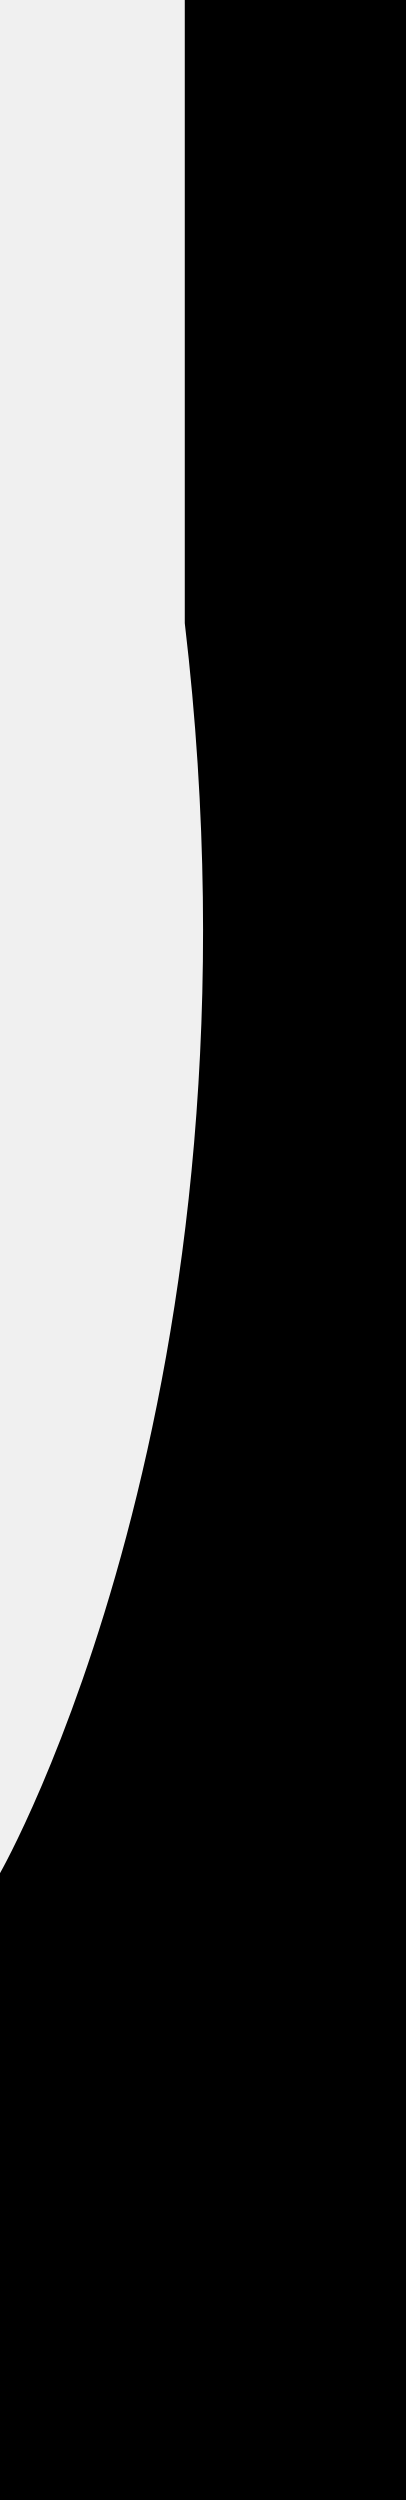
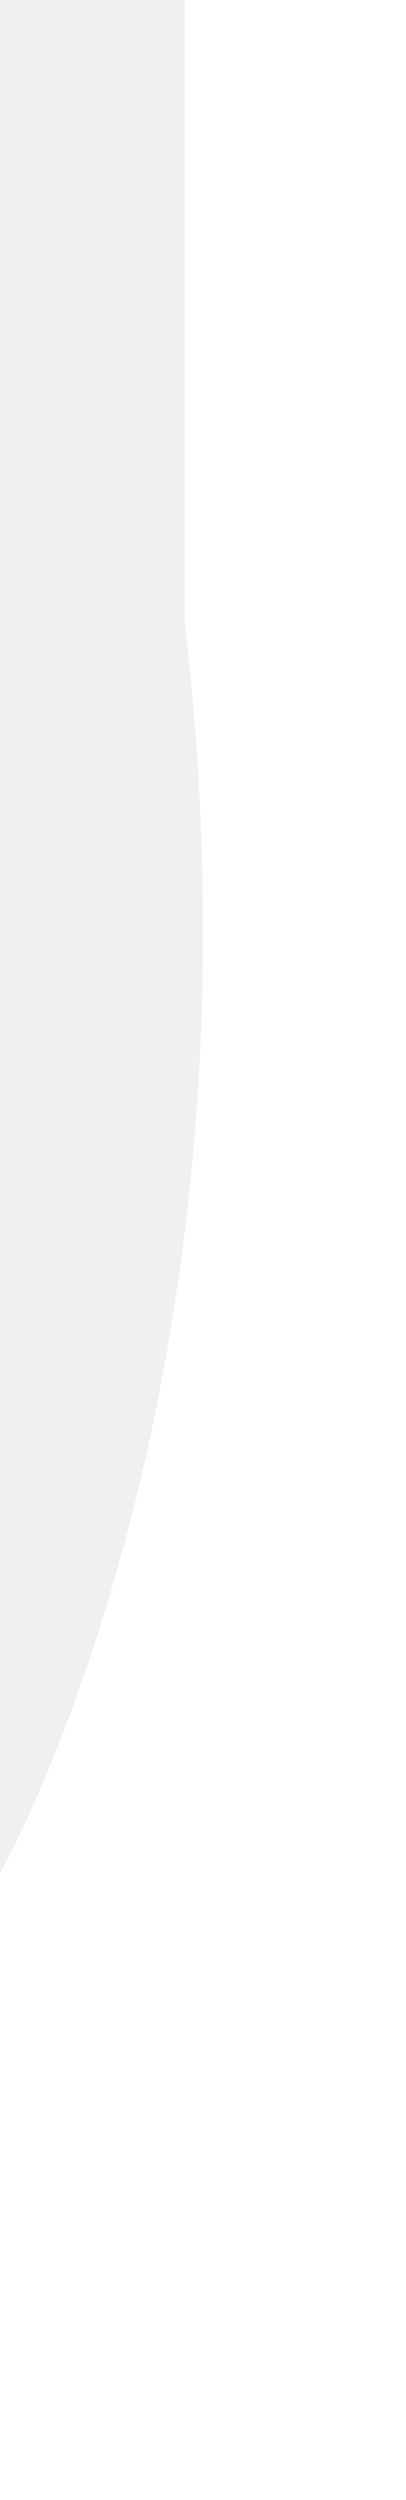
<svg xmlns="http://www.w3.org/2000/svg" viewBox="0 0 112 690" fill="none">
-   <path d="M116 0H51V172C76 384 0 517 0 517V690H116V0Z" fill="currentColor" />
+   <path d="M116 0H51V172C76 384 0 517 0 517V690H116V0Z" fill="#fff" />
</svg>
